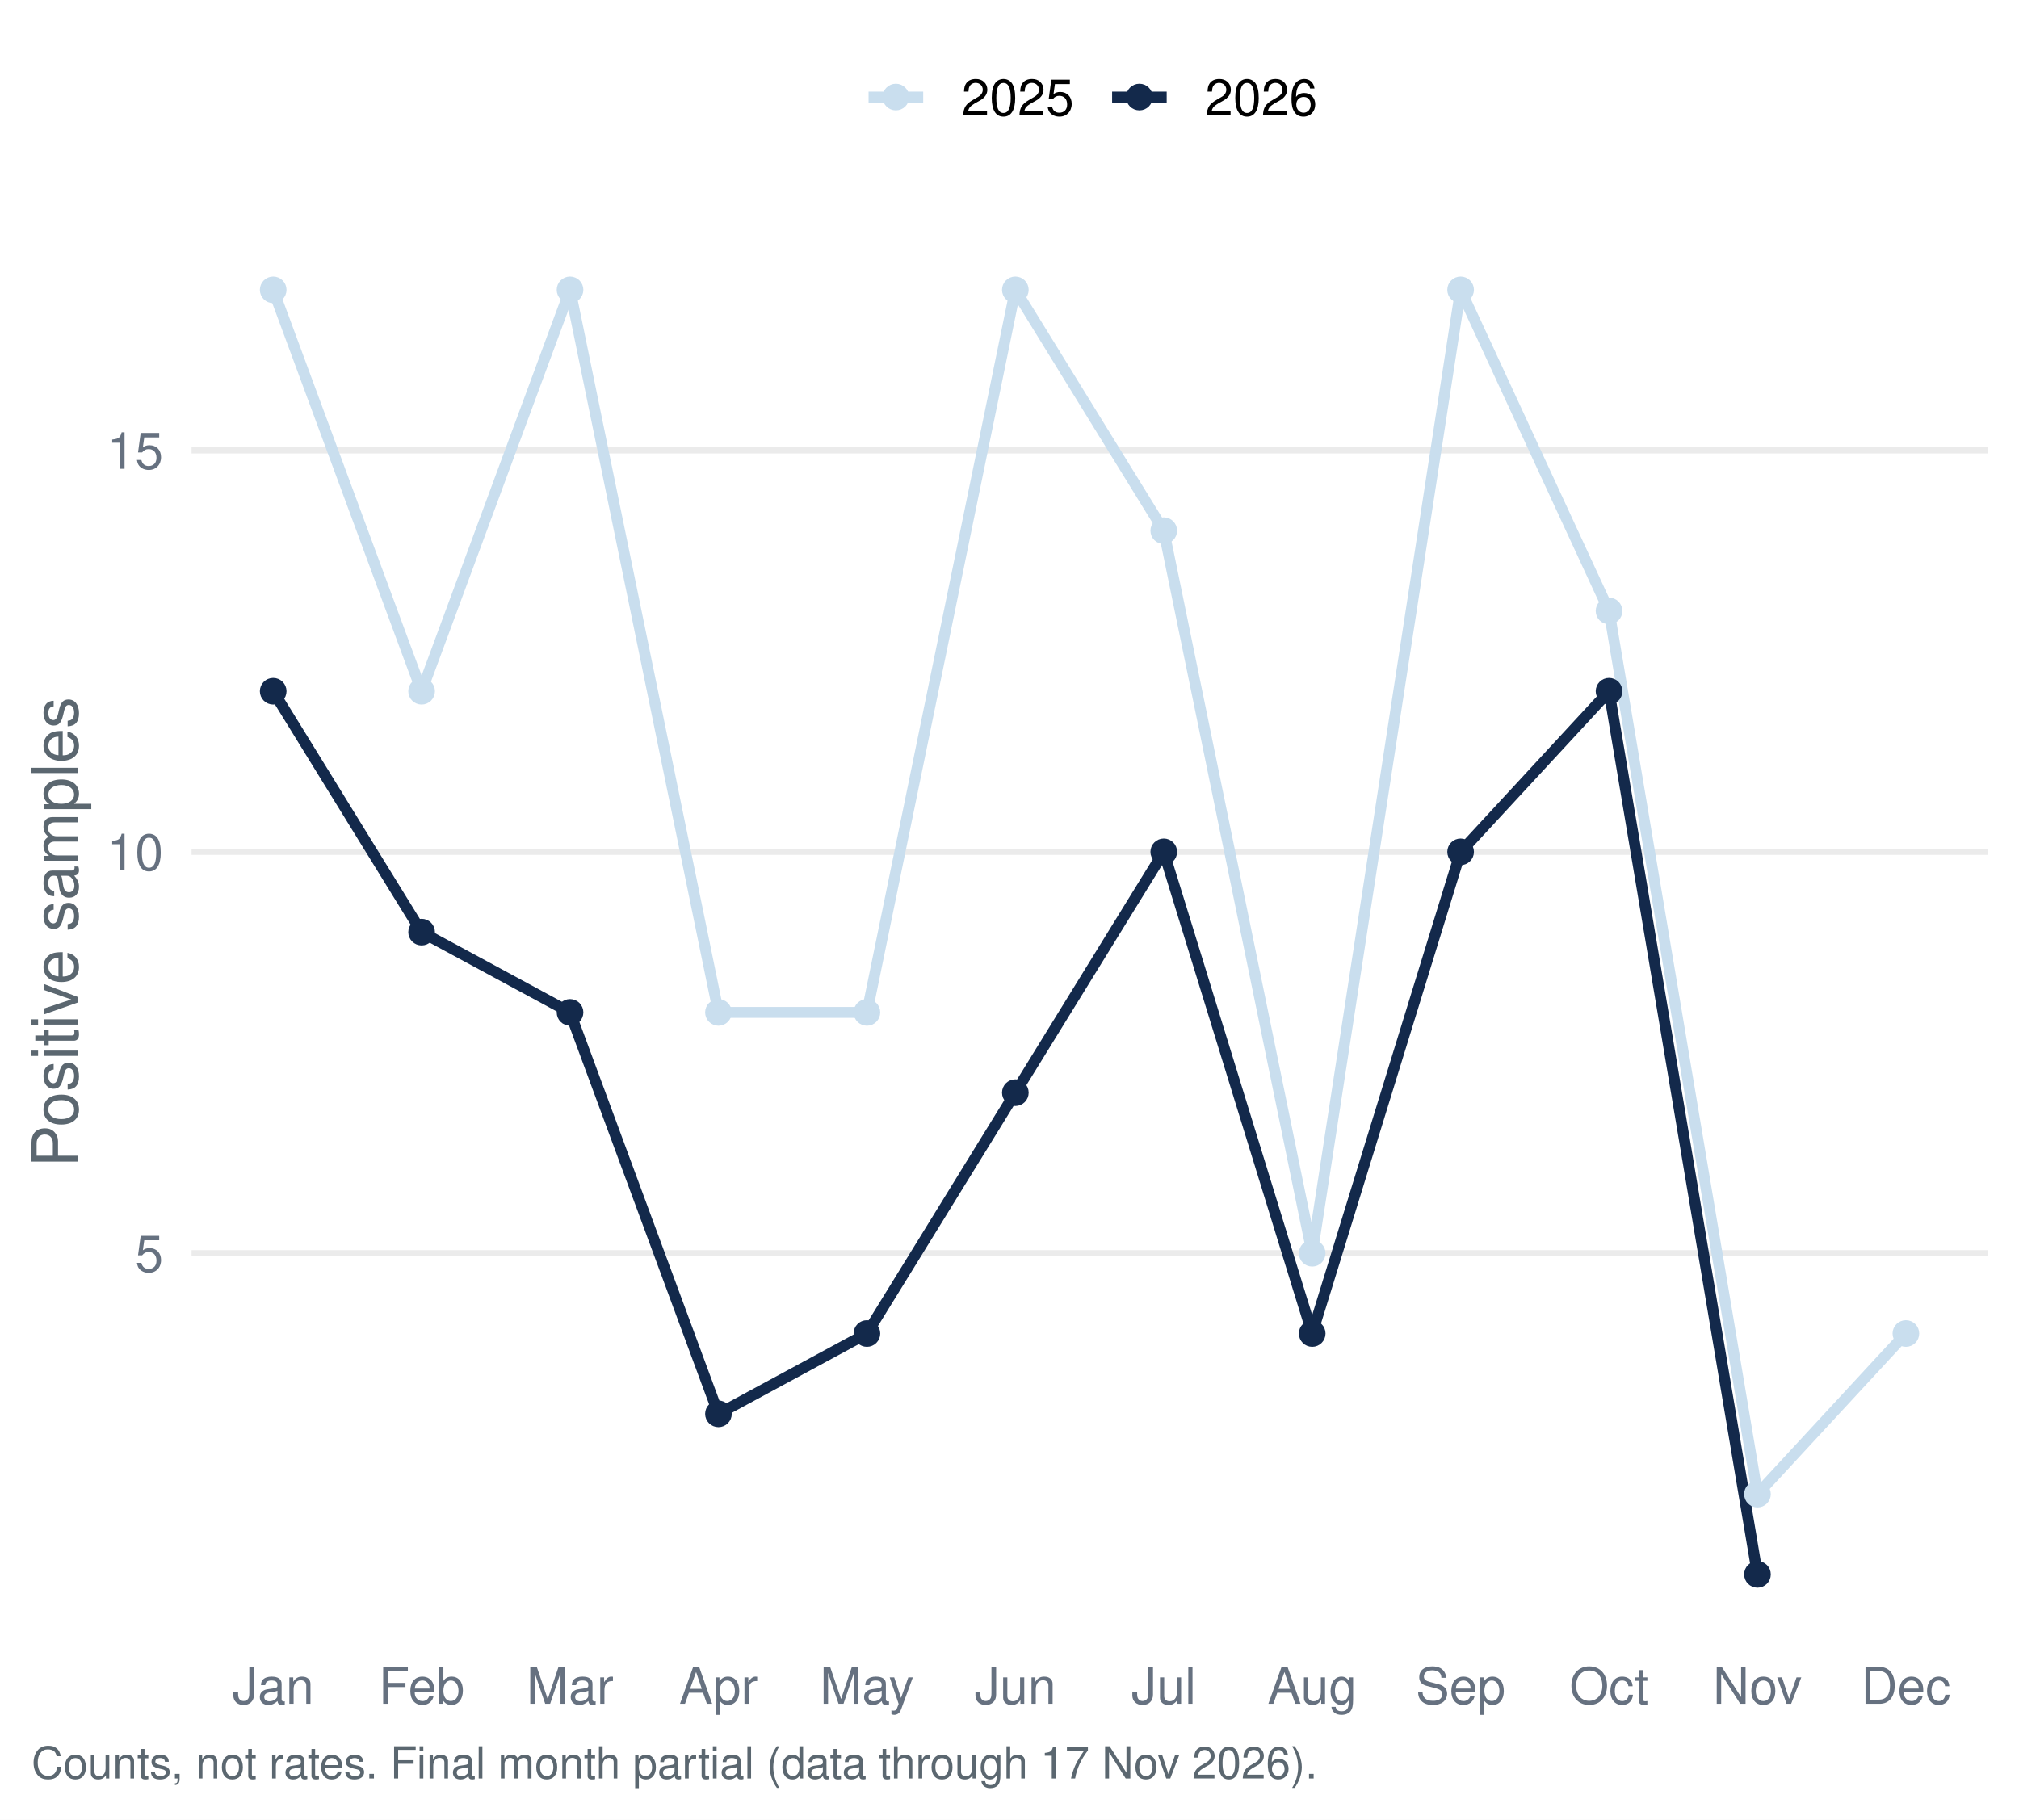
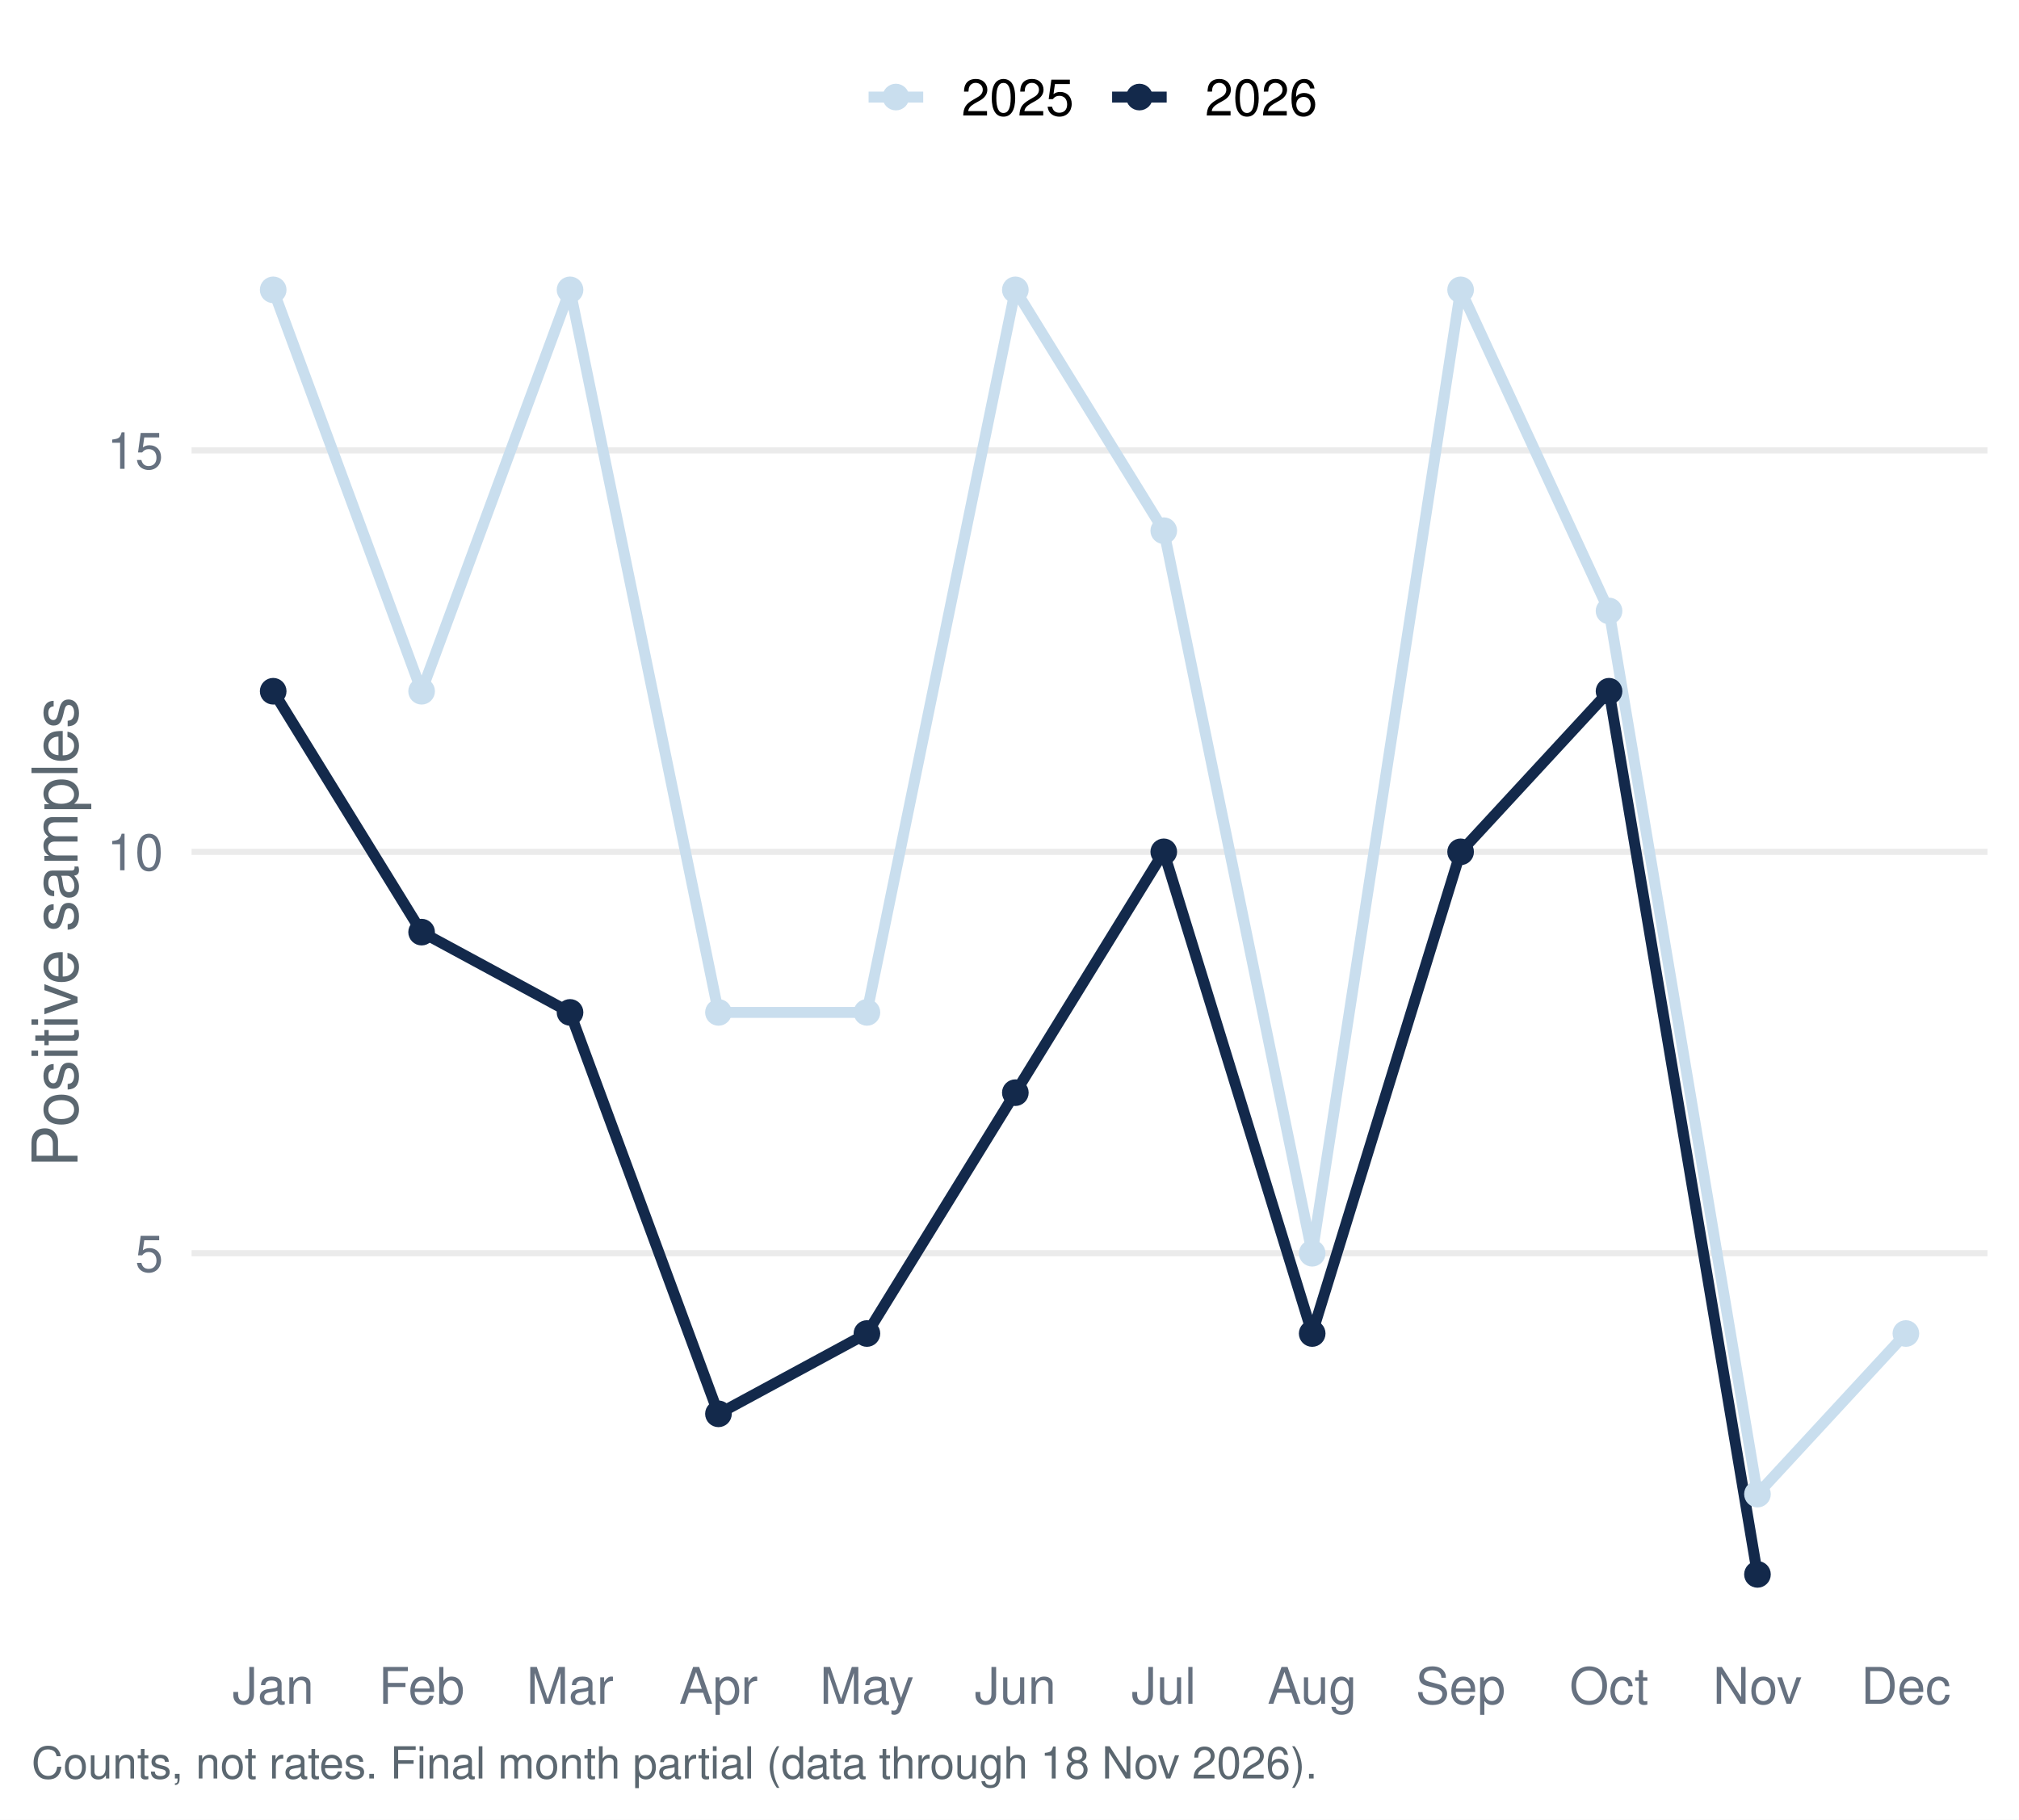
<svg xmlns="http://www.w3.org/2000/svg" width="511.20pt" height="460.80pt" viewBox="0 0 511.20 460.80">
  <g class="svglite">
    <defs>
      <style type="text/css">
    .svglite line, .svglite polyline, .svglite polygon, .svglite path, .svglite rect, .svglite circle {
      fill: none;
      stroke: #000000;
      stroke-linecap: round;
      stroke-linejoin: round;
      stroke-miterlimit: 10.00;
    }
    .svglite text {
      white-space: pre;
    }
    .svglite g.glyphgroup path {
      fill: inherit;
      stroke: none;
    }
  </style>
    </defs>
    <rect width="100%" height="100%" style="stroke: none; fill: #FFFFFF;" />
    <defs>
      <clipPath id="cpMC4wMHw1MTEuMjB8MC4wMHw0NjAuODA=">
        <rect x="0.00" y="0.00" width="511.20" height="460.80" />
      </clipPath>
    </defs>
    <g clip-path="url(#cpMC4wMHw1MTEuMjB8MC4wMHw0NjAuODA=)">
      <rect x="0.00" y="-0" width="511.20" height="460.80" style="stroke-width: 1.55; stroke: none; fill: #FFFFFF;" />
    </g>
    <defs>
      <clipPath id="cpNDguNTB8NTAzLjIzfDU3LjEzfDQxNC45Ng==">
        <rect x="48.50" y="57.13" width="454.73" height="357.83" />
      </clipPath>
    </defs>
    <g clip-path="url(#cpNDguNTB8NTAzLjIzfDU3LjEzfDQxNC45Ng==)">
      <polyline points="48.50,317.37 503.23,317.37 " style="stroke-width: 1.55; stroke: #EBEBEB; stroke-linecap: butt;" />
      <polyline points="48.50,215.72 503.23,215.72 " style="stroke-width: 1.55; stroke: #EBEBEB; stroke-linecap: butt;" />
      <polyline points="48.50,114.06 503.23,114.06 " style="stroke-width: 1.55; stroke: #EBEBEB; stroke-linecap: butt;" />
      <polyline points="69.17,73.40 106.75,175.05 144.33,73.40 181.91,256.38 219.50,256.38 257.08,73.40 294.66,134.39 332.24,317.37 369.82,73.40 407.40,154.72 444.98,378.37 482.56,337.70 " style="stroke-width: 2.77; stroke: #C9DEEE; stroke-linecap: butt;" />
      <polyline points="69.17,175.05 106.75,236.05 144.33,256.38 181.91,358.04 219.50,337.70 257.08,276.71 294.66,215.72 332.24,337.70 369.82,215.72 407.40,175.05 444.98,398.70 " style="stroke-width: 2.77; stroke: #13294B; stroke-linecap: butt;" />
      <circle cx="69.17" cy="73.40" r="2.86" style="stroke-width: 1.03; stroke: #C9DEEE; fill: #C9DEEE;" />
      <circle cx="106.75" cy="175.05" r="2.86" style="stroke-width: 1.03; stroke: #C9DEEE; fill: #C9DEEE;" />
      <circle cx="144.33" cy="73.40" r="2.86" style="stroke-width: 1.03; stroke: #C9DEEE; fill: #C9DEEE;" />
      <circle cx="181.91" cy="256.38" r="2.86" style="stroke-width: 1.03; stroke: #C9DEEE; fill: #C9DEEE;" />
      <circle cx="219.50" cy="256.38" r="2.86" style="stroke-width: 1.03; stroke: #C9DEEE; fill: #C9DEEE;" />
      <circle cx="257.08" cy="73.40" r="2.86" style="stroke-width: 1.03; stroke: #C9DEEE; fill: #C9DEEE;" />
      <circle cx="294.66" cy="134.39" r="2.86" style="stroke-width: 1.03; stroke: #C9DEEE; fill: #C9DEEE;" />
      <circle cx="332.24" cy="317.37" r="2.86" style="stroke-width: 1.03; stroke: #C9DEEE; fill: #C9DEEE;" />
      <circle cx="369.82" cy="73.40" r="2.86" style="stroke-width: 1.03; stroke: #C9DEEE; fill: #C9DEEE;" />
      <circle cx="407.40" cy="154.72" r="2.86" style="stroke-width: 1.03; stroke: #C9DEEE; fill: #C9DEEE;" />
      <circle cx="444.98" cy="378.37" r="2.86" style="stroke-width: 1.03; stroke: #C9DEEE; fill: #C9DEEE;" />
      <circle cx="482.56" cy="337.70" r="2.86" style="stroke-width: 1.03; stroke: #C9DEEE; fill: #C9DEEE;" />
      <circle cx="69.17" cy="175.05" r="2.86" style="stroke-width: 1.03; stroke: #13294B; fill: #13294B;" />
      <circle cx="106.75" cy="236.05" r="2.86" style="stroke-width: 1.03; stroke: #13294B; fill: #13294B;" />
      <circle cx="144.33" cy="256.38" r="2.86" style="stroke-width: 1.03; stroke: #13294B; fill: #13294B;" />
      <circle cx="181.91" cy="358.04" r="2.86" style="stroke-width: 1.03; stroke: #13294B; fill: #13294B;" />
      <circle cx="219.50" cy="337.70" r="2.86" style="stroke-width: 1.03; stroke: #13294B; fill: #13294B;" />
      <circle cx="257.08" cy="276.71" r="2.86" style="stroke-width: 1.03; stroke: #13294B; fill: #13294B;" />
      <circle cx="294.66" cy="215.72" r="2.86" style="stroke-width: 1.03; stroke: #13294B; fill: #13294B;" />
      <circle cx="332.24" cy="337.70" r="2.86" style="stroke-width: 1.03; stroke: #13294B; fill: #13294B;" />
      <circle cx="369.82" cy="215.72" r="2.86" style="stroke-width: 1.03; stroke: #13294B; fill: #13294B;" />
      <circle cx="407.40" cy="175.05" r="2.86" style="stroke-width: 1.03; stroke: #13294B; fill: #13294B;" />
      <circle cx="444.98" cy="398.70" r="2.86" style="stroke-width: 1.03; stroke: #13294B; fill: #13294B;" />
    </g>
    <g clip-path="url(#cpMC4wMHw1MTEuMjB8MC4wMHw0NjAuODA=)">
      <text x="41.33" y="322.04" text-anchor="end" style="font-size: 12.80px;fill: #667180; font-family: &quot;Nimbus Sans&quot;;" textLength="7.11px" lengthAdjust="spacingAndGlyphs">5</text>
      <text x="41.33" y="220.38" text-anchor="end" style="font-size: 12.80px;fill: #667180; font-family: &quot;Nimbus Sans&quot;;" textLength="14.22px" lengthAdjust="spacingAndGlyphs">10</text>
      <text x="41.33" y="118.72" text-anchor="end" style="font-size: 12.80px;fill: #667180; font-family: &quot;Nimbus Sans&quot;;" textLength="14.22px" lengthAdjust="spacingAndGlyphs">15</text>
      <text x="69.17" y="431.47" text-anchor="middle" style="font-size: 12.80px;fill: #667180; font-family: &quot;Nimbus Sans&quot;;" textLength="20.62px" lengthAdjust="spacingAndGlyphs">Jan</text>
      <text x="106.75" y="431.47" text-anchor="middle" style="font-size: 12.80px;fill: #667180; font-family: &quot;Nimbus Sans&quot;;" textLength="21.75px" lengthAdjust="spacingAndGlyphs">Feb</text>
      <text x="144.33" y="431.47" text-anchor="middle" style="font-size: 12.80px;fill: #667180; font-family: &quot;Nimbus Sans&quot;;" textLength="22.03px" lengthAdjust="spacingAndGlyphs">Mar</text>
      <text x="181.91" y="431.47" text-anchor="middle" style="font-size: 12.80px;fill: #667180; font-family: &quot;Nimbus Sans&quot;;" textLength="19.91px" lengthAdjust="spacingAndGlyphs">Apr</text>
      <text x="219.50" y="431.47" text-anchor="middle" style="font-size: 12.80px;fill: #667180; font-family: &quot;Nimbus Sans&quot;;" textLength="23.83px" lengthAdjust="spacingAndGlyphs">May</text>
      <text x="257.08" y="431.47" text-anchor="middle" style="font-size: 12.80px;fill: #667180; font-family: &quot;Nimbus Sans&quot;;" textLength="20.62px" lengthAdjust="spacingAndGlyphs">Jun</text>
      <text x="294.66" y="431.47" text-anchor="middle" style="font-size: 12.80px;fill: #667180; font-family: &quot;Nimbus Sans&quot;;" textLength="16.36px" lengthAdjust="spacingAndGlyphs">Jul</text>
      <text x="332.24" y="431.47" text-anchor="middle" style="font-size: 12.80px;fill: #667180; font-family: &quot;Nimbus Sans&quot;;" textLength="22.61px" lengthAdjust="spacingAndGlyphs">Aug</text>
      <text x="369.82" y="431.47" text-anchor="middle" style="font-size: 12.80px;fill: #667180; font-family: &quot;Nimbus Sans&quot;;" textLength="22.72px" lengthAdjust="spacingAndGlyphs">Sep</text>
      <text x="407.40" y="431.47" text-anchor="middle" style="font-size: 12.80px;fill: #667180; font-family: &quot;Nimbus Sans&quot;;" textLength="20.03px" lengthAdjust="spacingAndGlyphs">Oct</text>
      <text x="444.98" y="431.47" text-anchor="middle" style="font-size: 12.80px;fill: #667180; font-family: &quot;Nimbus Sans&quot;;" textLength="22.55px" lengthAdjust="spacingAndGlyphs">Nov</text>
      <text x="482.56" y="431.47" text-anchor="middle" style="font-size: 12.80px;fill: #667180; font-family: &quot;Nimbus Sans&quot;;" textLength="22.72px" lengthAdjust="spacingAndGlyphs">Dec</text>
      <text transform="translate(19.63,236.05) rotate(-90)" text-anchor="middle" style="font-size: 16.00px;fill: #5B6770; font-family: &quot;Nimbus Sans&quot;;" textLength="119.11px" lengthAdjust="spacingAndGlyphs">Positive samples</text>
      <line x1="219.92" y1="24.58" x2="233.75" y2="24.58" style="stroke-width: 2.77; stroke: #C9DEEE; stroke-linecap: butt;" />
      <circle cx="226.83" cy="24.58" r="2.86" style="stroke-width: 1.03; stroke: #C9DEEE; fill: #C9DEEE;" />
      <line x1="281.58" y1="24.58" x2="295.40" y2="24.58" style="stroke-width: 2.77; stroke: #13294B; stroke-linecap: butt;" />
      <circle cx="288.49" cy="24.58" r="2.86" style="stroke-width: 1.03; stroke: #13294B; fill: #13294B;" />
      <text x="243.44" y="29.25" style="font-size: 12.80px; font-family: &quot;Nimbus Sans&quot;;" textLength="28.44px" lengthAdjust="spacingAndGlyphs">2025</text>
      <text x="305.10" y="29.25" style="font-size: 12.80px; font-family: &quot;Nimbus Sans&quot;;" textLength="28.44px" lengthAdjust="spacingAndGlyphs">2026</text>
-       <text x="7.97" y="450.39" style="font-size: 11.20px;fill: #5B6770; font-family: &quot;Nimbus Sans&quot;;" textLength="325.16px" lengthAdjust="spacingAndGlyphs">Counts, not rates. Final month partial (data through 17 Nov 2026).</text>
+       <text x="7.97" y="450.39" style="font-size: 11.20px;fill: #5B6770; font-family: &quot;Nimbus Sans&quot;;" textLength="325.16px" lengthAdjust="spacingAndGlyphs">Counts, not rates. Final month partial (data through 18 Nov 2026).</text>
    </g>
  </g>
</svg>
